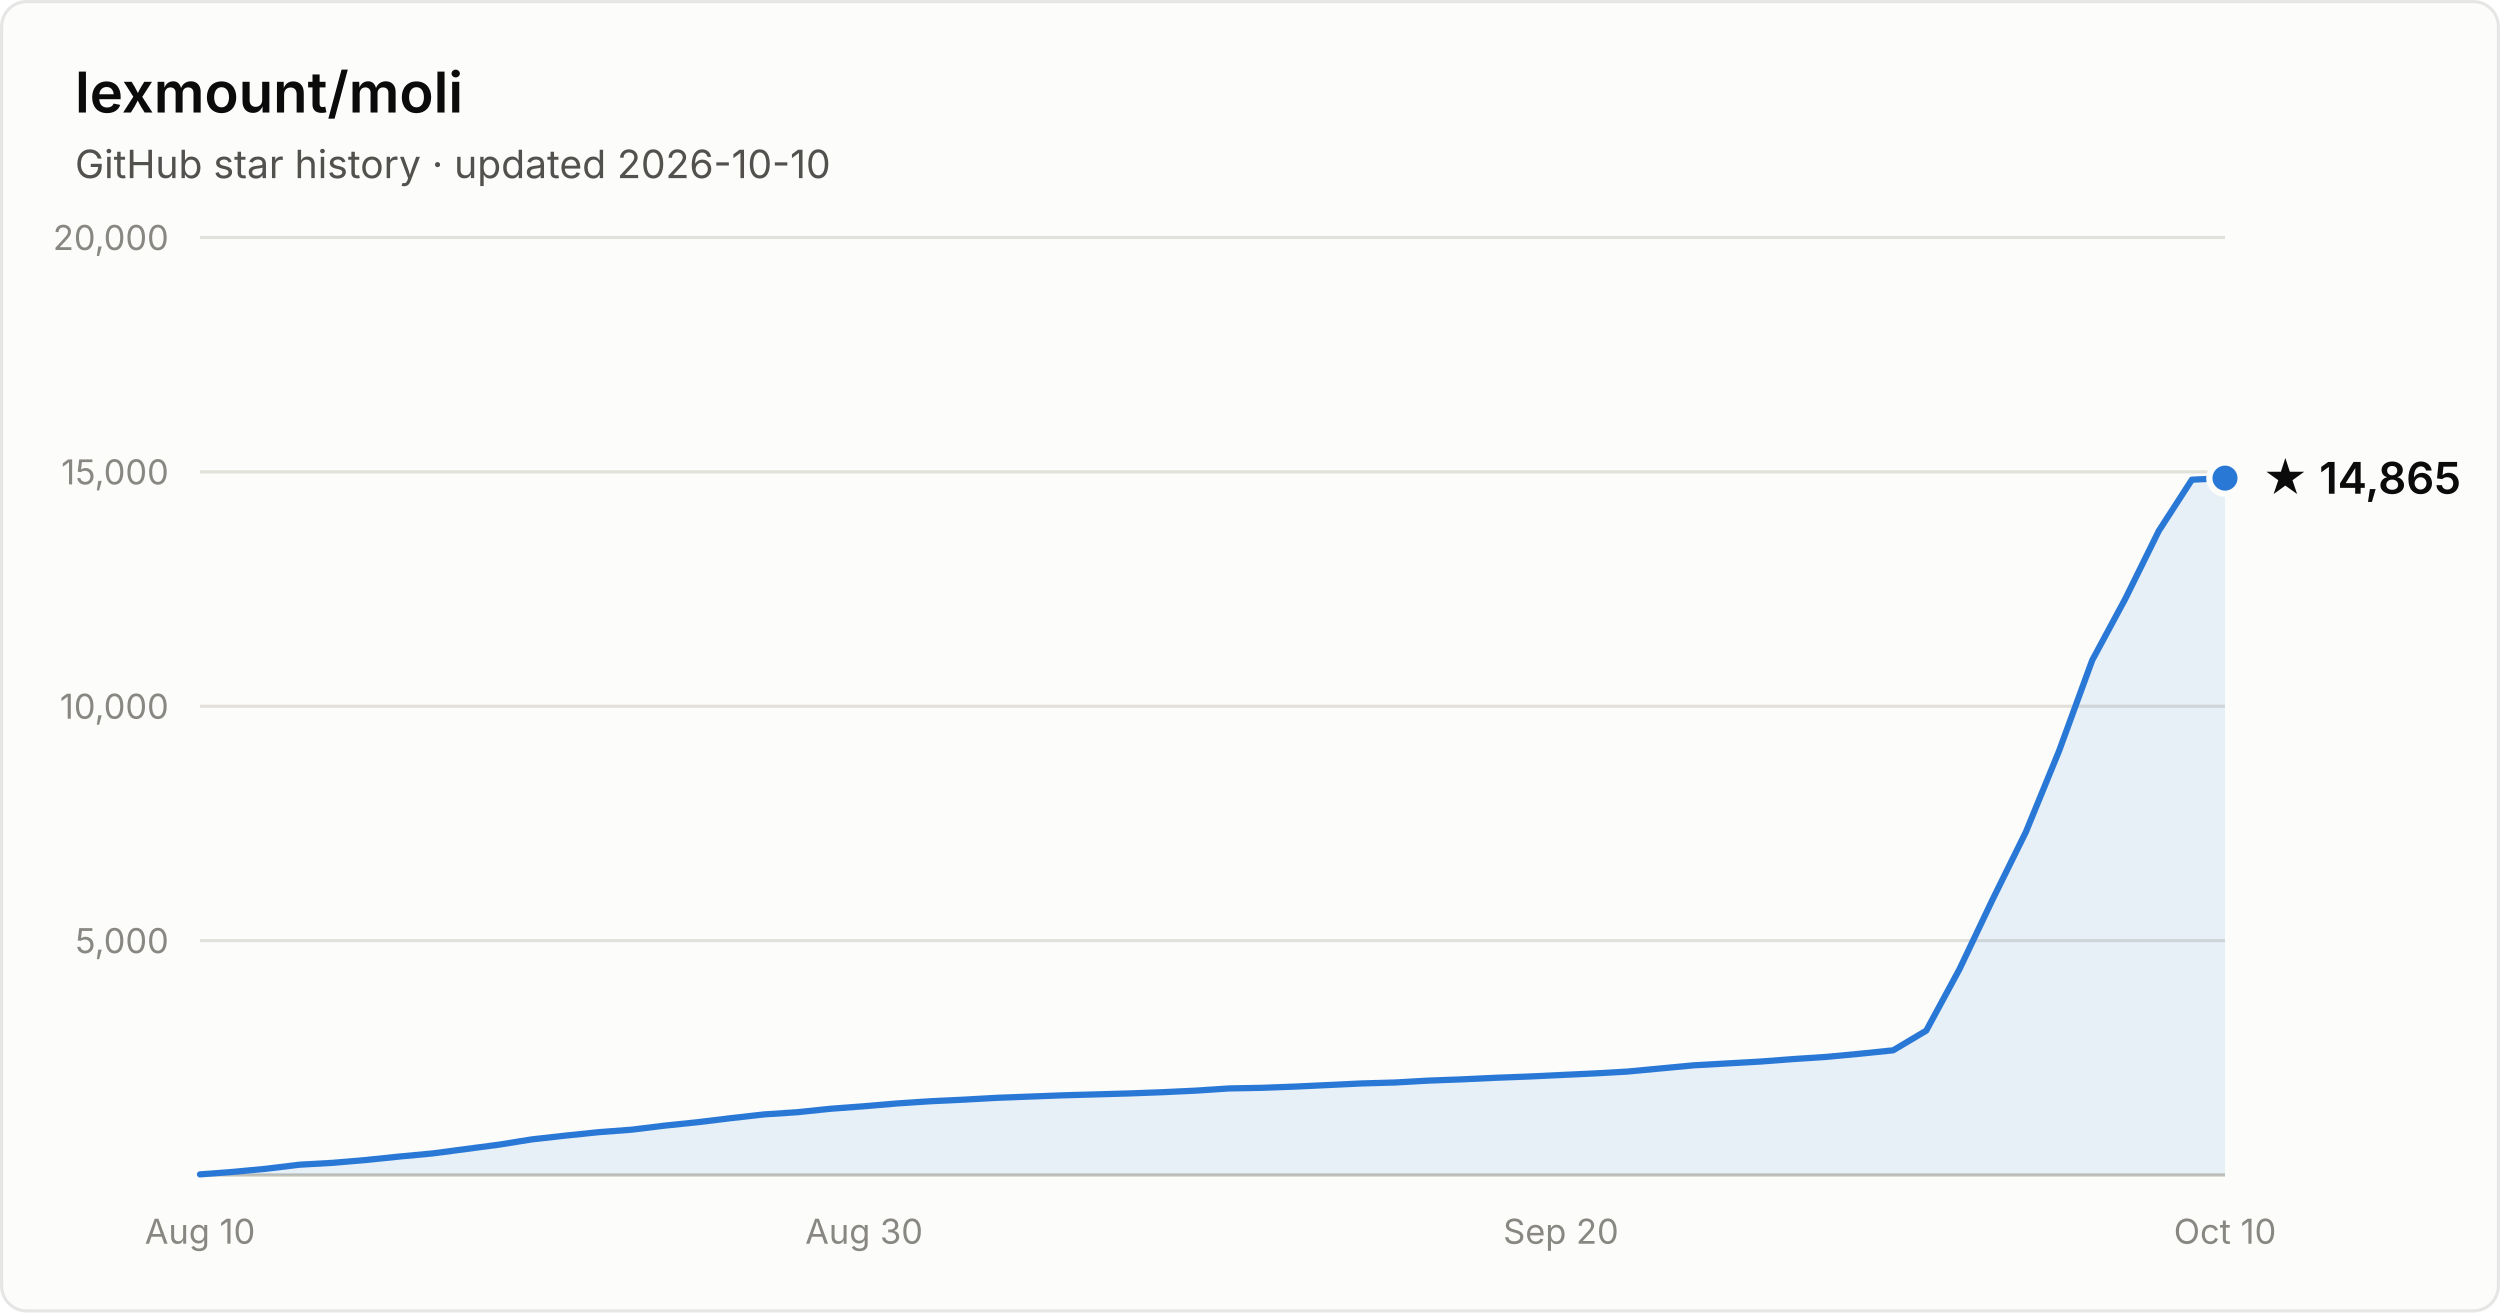
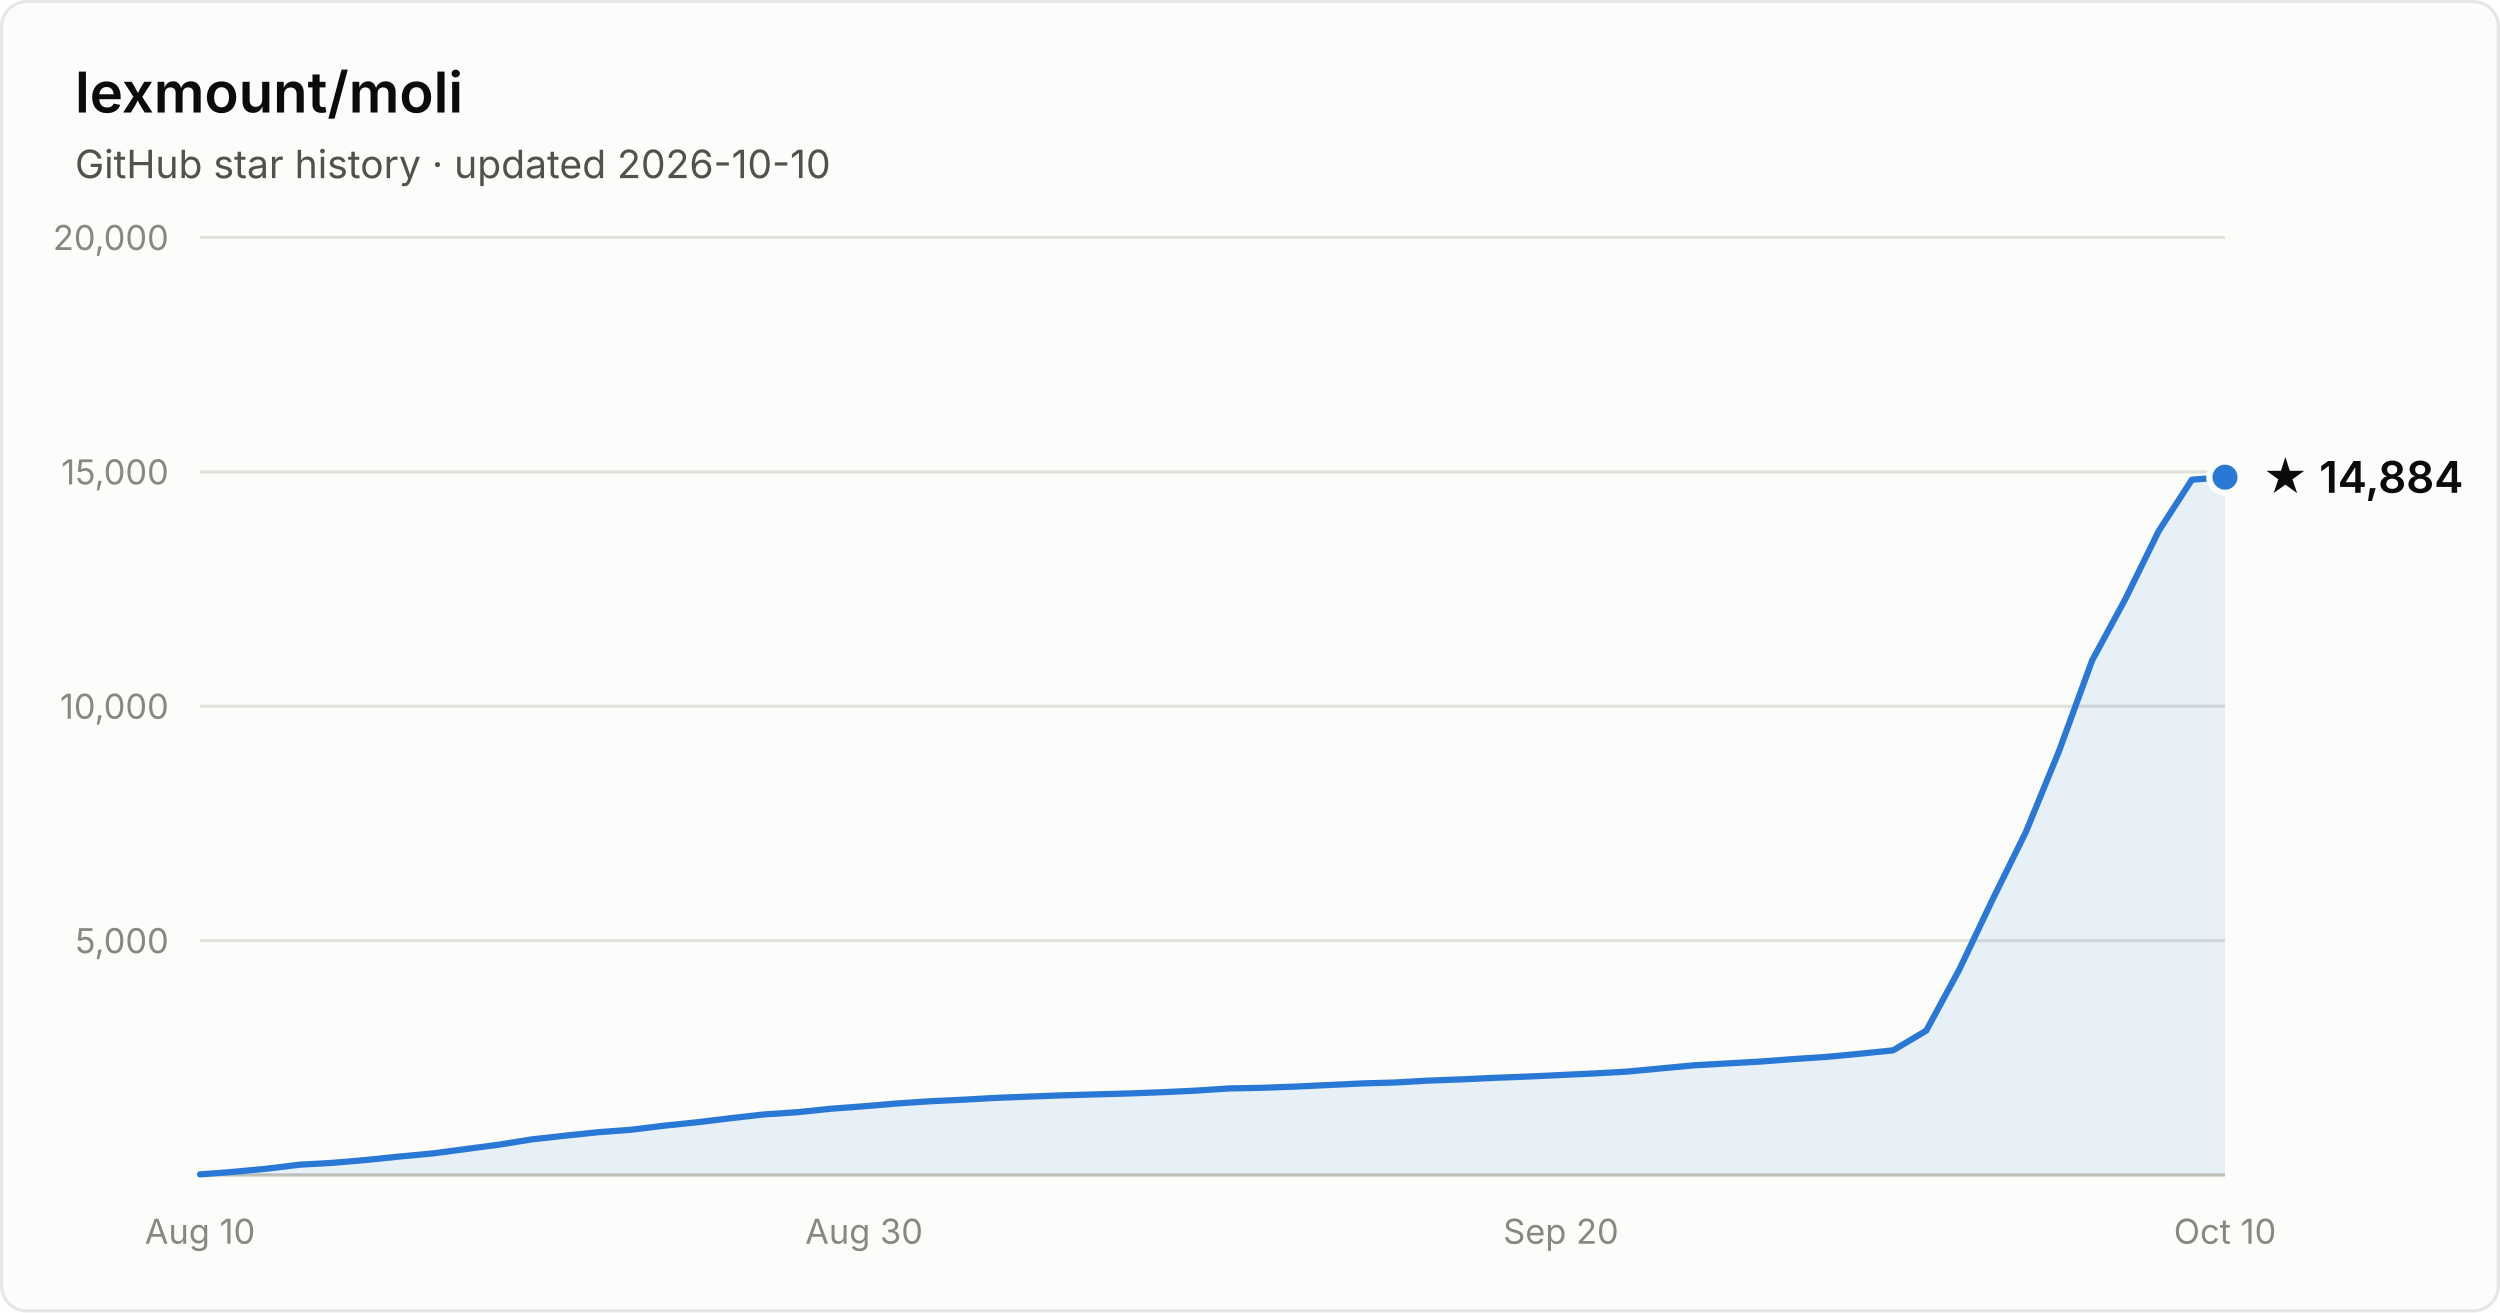
- <svg xmlns="http://www.w3.org/2000/svg" width="800" height="420" viewBox="0 0 800 420" font-family="system-ui, -apple-system, Segoe UI, sans-serif" role="img" aria-label="Star history of lexmount/moli: 14,865 stars as of 2026-10-10">
+ <svg xmlns="http://www.w3.org/2000/svg" width="800" height="420" viewBox="0 0 800 420" font-family="system-ui, -apple-system, Segoe UI, sans-serif" role="img" aria-label="Star history of lexmount/moli: 14,884 stars as of 2026-10-10">
  <rect x="0.5" y="0.5" width="799" height="419" rx="8" fill="#fcfcfb" stroke="rgba(11,11,11,0.10)" />
  <text x="24" y="36" fill="#0b0b0b" font-size="18" font-weight="600">lexmount/moli</text>
  <text x="24" y="57" fill="#52514e" font-size="12.5">GitHub star history · updated 2026-10-10</text>
  <line x1="64" y1="301.0" x2="712" y2="301.0" stroke="#e1e0d9" stroke-width="1" />
  <text x="54" y="305.0" text-anchor="end" fill="#898781" font-size="11" style="font-variant-numeric:tabular-nums">5,000</text>
  <line x1="64" y1="226.0" x2="712" y2="226.0" stroke="#e1e0d9" stroke-width="1" />
  <text x="54" y="230.0" text-anchor="end" fill="#898781" font-size="11" style="font-variant-numeric:tabular-nums">10,000</text>
  <line x1="64" y1="151.0" x2="712" y2="151.0" stroke="#e1e0d9" stroke-width="1" />
  <text x="54" y="155.0" text-anchor="end" fill="#898781" font-size="11" style="font-variant-numeric:tabular-nums">15,000</text>
  <line x1="64" y1="76.0" x2="712" y2="76.0" stroke="#e1e0d9" stroke-width="1" />
  <text x="54" y="80.0" text-anchor="end" fill="#898781" font-size="11" style="font-variant-numeric:tabular-nums">20,000</text>
  <line x1="64" y1="376" x2="712" y2="376" stroke="#c3c2b7" stroke-width="1" />
  <text x="64.0" y="398" text-anchor="middle" fill="#898781" font-size="11" style="font-variant-numeric:tabular-nums">Aug 10</text>
  <text x="276.5" y="398" text-anchor="middle" fill="#898781" font-size="11" style="font-variant-numeric:tabular-nums">Aug 30</text>
  <text x="499.5" y="398" text-anchor="middle" fill="#898781" font-size="11" style="font-variant-numeric:tabular-nums">Sep 20</text>
  <text x="712.0" y="398" text-anchor="middle" fill="#898781" font-size="11" style="font-variant-numeric:tabular-nums">Oct 10</text>
-   <path d="M64.0 375.8 L74.6 375.0 L85.2 374.0 L95.9 372.7 L106.5 372.1 L117.1 371.2 L127.7 370.1 L138.4 369.1 L149.0 367.7 L159.6 366.3 L170.2 364.6 L180.9 363.4 L191.5 362.3 L202.1 361.5 L212.7 360.2 L223.3 359.1 L234.0 357.8 L244.6 356.6 L255.2 355.9 L265.8 354.8 L276.5 354.0 L287.1 353.1 L297.7 352.4 L308.3 351.9 L319.0 351.3 L329.6 350.9 L340.2 350.5 L350.8 350.2 L361.4 349.9 L372.1 349.5 L382.7 349.0 L393.3 348.3 L403.9 348.1 L414.6 347.7 L425.2 347.2 L435.8 346.7 L446.4 346.4 L457.0 345.8 L467.7 345.4 L478.3 344.9 L488.9 344.5 L499.5 344.0 L510.2 343.5 L520.8 342.9 L531.4 341.9 L542.0 340.9 L552.7 340.3 L563.3 339.7 L573.9 338.9 L584.5 338.2 L595.1 337.2 L605.8 336.1 L616.4 329.8 L627.0 310.2 L637.6 287.9 L648.3 266.2 L658.9 240.3 L669.5 211.3 L680.1 191.6 L690.8 169.9 L701.4 153.5 L712.0 153.0 L712.0 376 L64.0 376 Z" fill="#2a78d6" fill-opacity="0.1" />
-   <path d="M64.0 375.8 L74.6 375.0 L85.2 374.0 L95.9 372.7 L106.5 372.1 L117.1 371.2 L127.7 370.1 L138.4 369.1 L149.0 367.7 L159.6 366.3 L170.2 364.6 L180.9 363.4 L191.5 362.3 L202.1 361.5 L212.7 360.2 L223.3 359.1 L234.0 357.8 L244.6 356.6 L255.2 355.9 L265.8 354.8 L276.5 354.0 L287.1 353.1 L297.7 352.4 L308.3 351.9 L319.0 351.3 L329.6 350.9 L340.2 350.5 L350.8 350.2 L361.4 349.9 L372.1 349.5 L382.7 349.0 L393.3 348.3 L403.9 348.1 L414.6 347.7 L425.2 347.2 L435.8 346.7 L446.4 346.4 L457.0 345.8 L467.7 345.4 L478.3 344.9 L488.9 344.5 L499.5 344.0 L510.2 343.5 L520.8 342.9 L531.4 341.9 L542.0 340.9 L552.7 340.3 L563.3 339.7 L573.9 338.9 L584.5 338.2 L595.1 337.2 L605.8 336.1 L616.4 329.8 L627.0 310.2 L637.6 287.9 L648.3 266.2 L658.9 240.3 L669.5 211.3 L680.1 191.6 L690.8 169.9 L701.4 153.5 L712.0 153.0" fill="none" stroke="#2a78d6" stroke-width="2" stroke-linejoin="round" stroke-linecap="round" />
-   <circle cx="712.0" cy="153.0" r="5" fill="#2a78d6" stroke="#fcfcfb" stroke-width="2" />
-   <text x="724.0" y="158.0" fill="#0b0b0b" font-size="14" font-weight="600">★ 14,865</text>
+   <path d="M64.0 375.8 L74.6 375.0 L85.2 374.0 L95.9 372.7 L106.5 372.1 L117.1 371.2 L127.7 370.1 L138.4 369.1 L149.0 367.7 L159.6 366.3 L170.2 364.6 L180.9 363.4 L191.5 362.3 L202.1 361.5 L212.7 360.2 L223.3 359.1 L234.0 357.8 L244.6 356.6 L255.2 355.9 L265.8 354.8 L276.5 354.0 L287.1 353.1 L297.7 352.4 L308.3 351.9 L319.0 351.3 L329.6 350.9 L340.2 350.5 L350.8 350.2 L361.4 349.9 L372.1 349.5 L382.7 349.0 L393.3 348.3 L403.9 348.1 L414.6 347.7 L425.2 347.2 L435.8 346.7 L446.4 346.4 L457.0 345.8 L467.7 345.4 L478.3 344.9 L488.9 344.5 L499.5 344.0 L510.2 343.5 L520.8 342.9 L531.4 341.9 L542.0 340.9 L552.7 340.3 L563.3 339.7 L573.9 338.9 L584.5 338.2 L595.1 337.2 L605.8 336.1 L616.4 329.8 L627.0 310.2 L637.6 287.9 L648.3 266.2 L658.9 240.3 L669.5 211.3 L680.1 191.7 L690.8 169.9 L701.4 153.5 L712.0 152.7 L712.0 376 L64.0 376 Z" fill="#2a78d6" fill-opacity="0.1" />
+   <path d="M64.0 375.8 L74.6 375.0 L85.2 374.0 L95.9 372.7 L106.5 372.1 L117.1 371.2 L127.7 370.1 L138.4 369.1 L149.0 367.7 L159.6 366.3 L170.2 364.6 L180.9 363.4 L191.5 362.3 L202.1 361.5 L212.7 360.2 L223.3 359.1 L234.0 357.8 L244.6 356.6 L255.2 355.9 L265.8 354.8 L276.5 354.0 L287.1 353.1 L297.7 352.4 L308.3 351.9 L319.0 351.3 L329.6 350.9 L340.2 350.5 L350.8 350.2 L361.4 349.9 L372.1 349.5 L382.7 349.0 L393.3 348.3 L403.9 348.1 L414.6 347.7 L425.2 347.2 L435.8 346.7 L446.4 346.4 L457.0 345.8 L467.7 345.4 L478.3 344.9 L488.9 344.5 L499.5 344.0 L510.2 343.5 L520.8 342.9 L531.4 341.9 L542.0 340.9 L552.7 340.3 L563.3 339.7 L573.9 338.9 L584.5 338.2 L595.1 337.2 L605.8 336.1 L616.4 329.8 L627.0 310.2 L637.6 287.9 L648.3 266.2 L658.9 240.3 L669.5 211.3 L680.1 191.7 L690.8 169.9 L701.4 153.5 L712.0 152.7" fill="none" stroke="#2a78d6" stroke-width="2" stroke-linejoin="round" stroke-linecap="round" />
+   <circle cx="712.0" cy="152.7" r="5" fill="#2a78d6" stroke="#fcfcfb" stroke-width="2" />
+   <text x="724.0" y="157.7" fill="#0b0b0b" font-size="14" font-weight="600">★ 14,884</text>
</svg>
